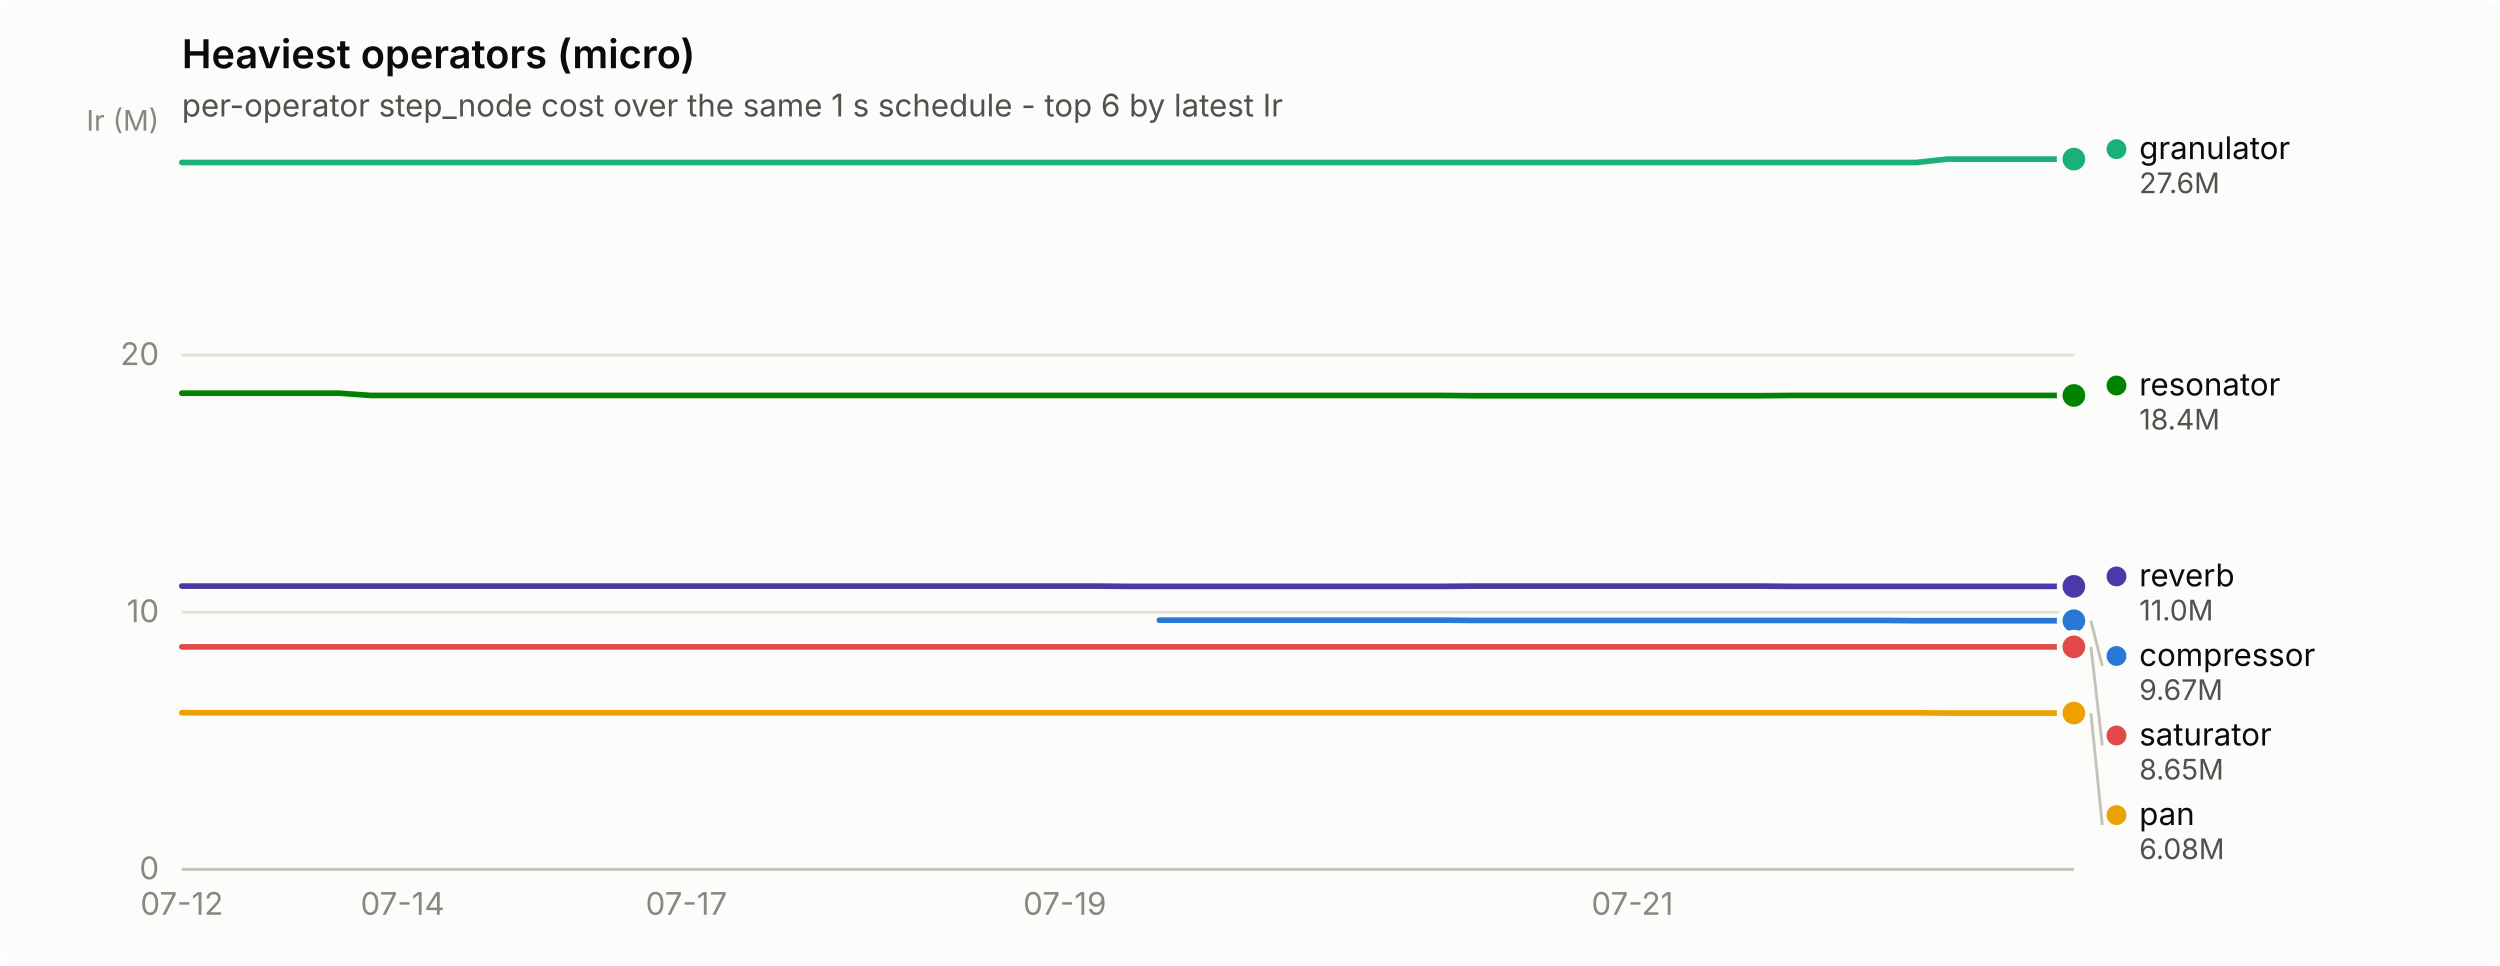
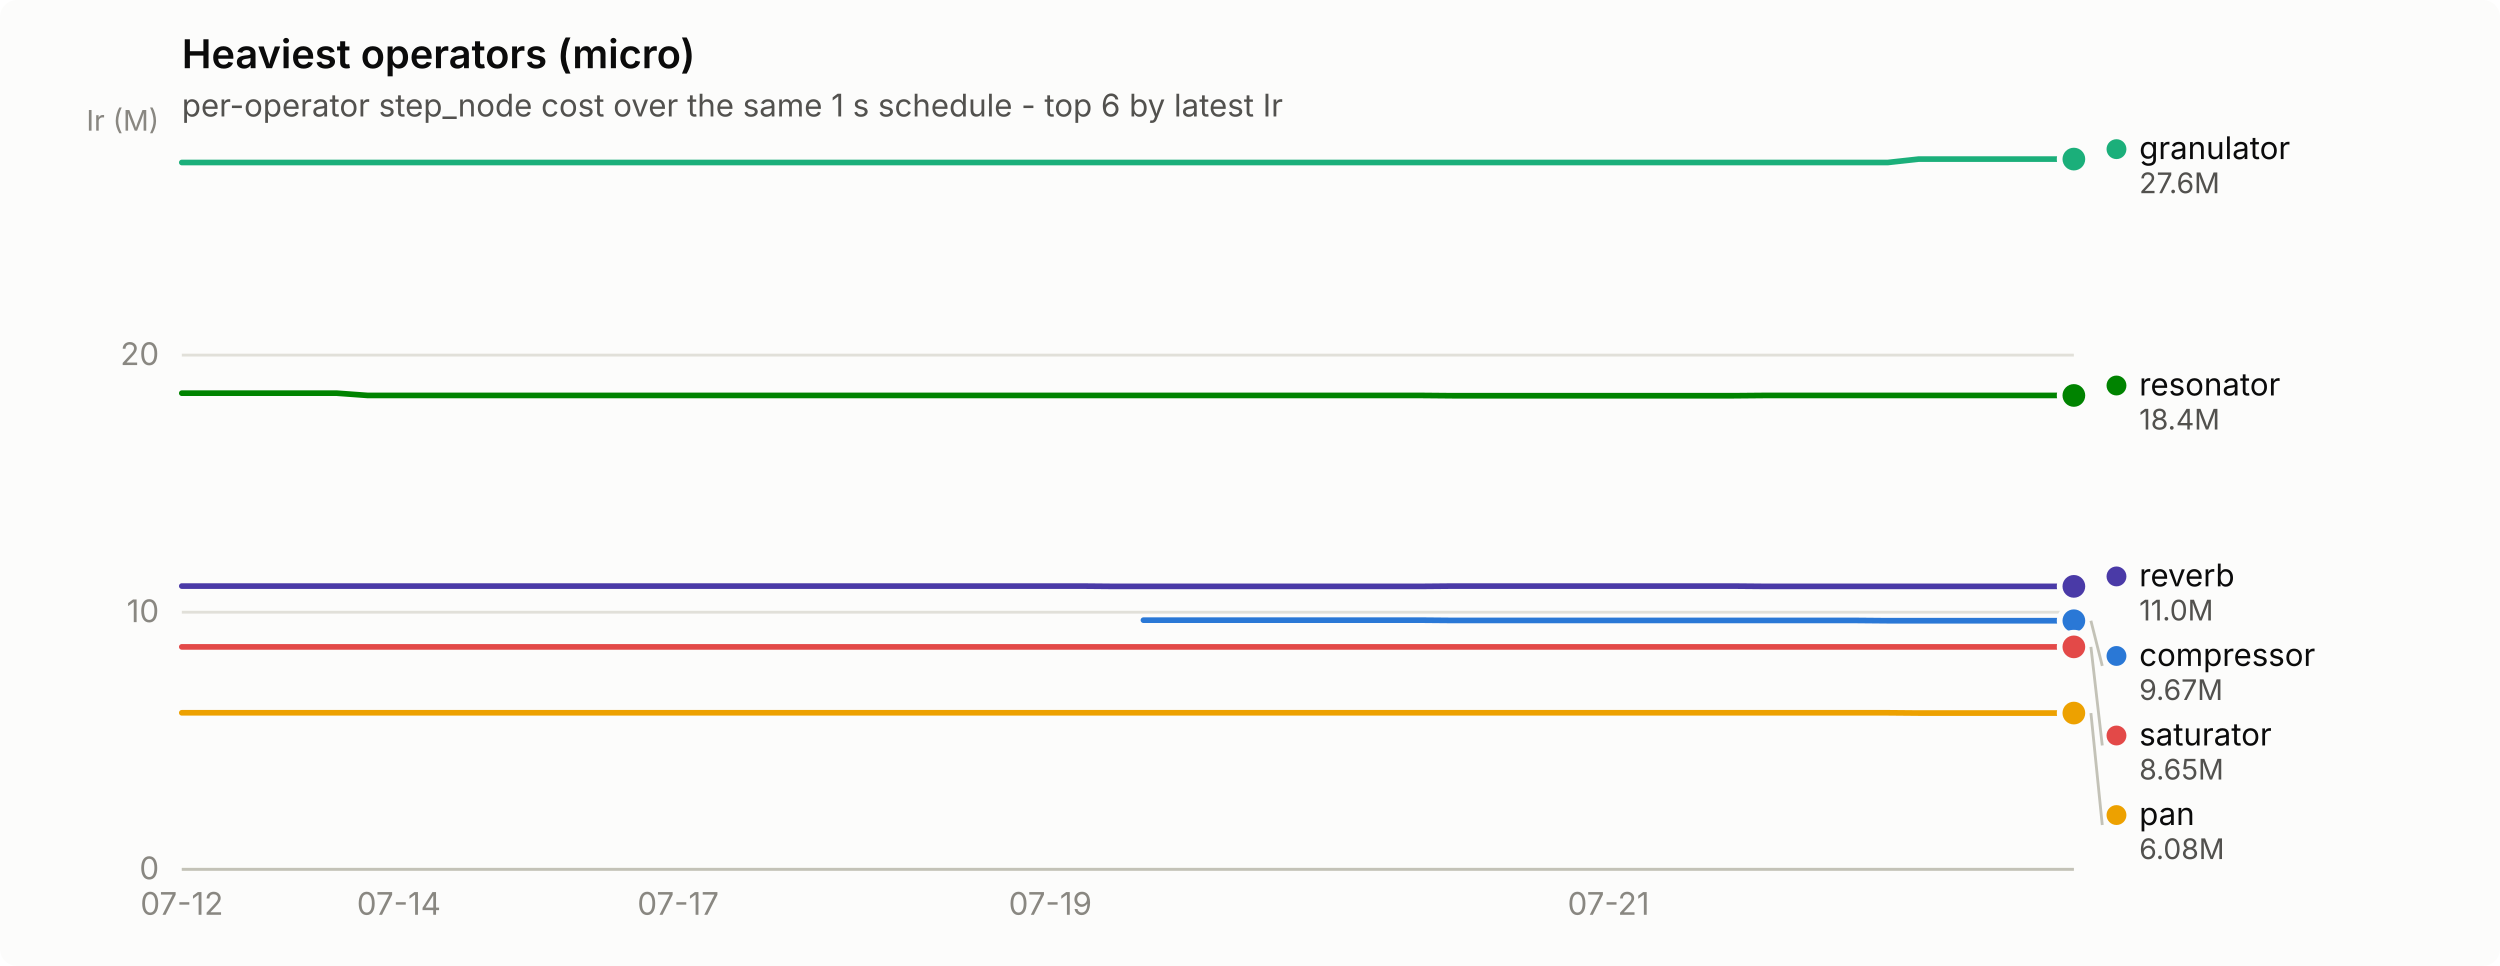
<svg xmlns="http://www.w3.org/2000/svg" width="880" height="340" viewBox="0 0 880 340" role="img" aria-label="Heaviest operators (micro)">
  <rect width="880" height="340" rx="6" fill="#fcfcfb" />
  <text x="64" y="24" font-family="system-ui, -apple-system, &quot;Segoe UI&quot;, sans-serif" font-size="14" font-weight="600" fill="#0b0b0b">Heaviest operators (micro)</text>
  <text x="64" y="41" font-family="system-ui, -apple-system, &quot;Segoe UI&quot;, sans-serif" font-size="11" fill="#52514e">per-operator step_node cost over the same 1 s schedule - top 6 by latest Ir</text>
  <line x1="64" y1="306.0" x2="730" y2="306.0" stroke="#e1e0d9" stroke-width="1" />
  <text x="56" y="309.5" text-anchor="end" font-family="system-ui, -apple-system, &quot;Segoe UI&quot;, sans-serif" font-size="11" style="font-variant-numeric: tabular-nums" fill="#898781">0</text>
  <line x1="64" y1="215.5" x2="730" y2="215.5" stroke="#e1e0d9" stroke-width="1" />
  <text x="56" y="219.0" text-anchor="end" font-family="system-ui, -apple-system, &quot;Segoe UI&quot;, sans-serif" font-size="11" style="font-variant-numeric: tabular-nums" fill="#898781">10</text>
  <line x1="64" y1="125.0" x2="730" y2="125.0" stroke="#e1e0d9" stroke-width="1" />
  <text x="56" y="128.5" text-anchor="end" font-family="system-ui, -apple-system, &quot;Segoe UI&quot;, sans-serif" font-size="11" style="font-variant-numeric: tabular-nums" fill="#898781">20</text>
  <text x="56" y="46" text-anchor="end" font-family="system-ui, -apple-system, &quot;Segoe UI&quot;, sans-serif" font-size="10" fill="#898781">Ir (M)</text>
  <line x1="64" y1="306" x2="730" y2="306" stroke="#c3c2b7" stroke-width="1" />
  <text x="64.0" y="322" text-anchor="middle" font-family="system-ui, -apple-system, &quot;Segoe UI&quot;, sans-serif" font-size="11" style="font-variant-numeric: tabular-nums" fill="#898781">07-12</text>
-   <text x="141.7" y="322" text-anchor="middle" font-family="system-ui, -apple-system, &quot;Segoe UI&quot;, sans-serif" font-size="11" style="font-variant-numeric: tabular-nums" fill="#898781">07-14</text>
-   <text x="241.6" y="322" text-anchor="middle" font-family="system-ui, -apple-system, &quot;Segoe UI&quot;, sans-serif" font-size="11" style="font-variant-numeric: tabular-nums" fill="#898781">07-17</text>
-   <text x="374.8" y="322" text-anchor="middle" font-family="system-ui, -apple-system, &quot;Segoe UI&quot;, sans-serif" font-size="11" style="font-variant-numeric: tabular-nums" fill="#898781">07-19</text>
-   <text x="574.6" y="322" text-anchor="middle" font-family="system-ui, -apple-system, &quot;Segoe UI&quot;, sans-serif" font-size="11" style="font-variant-numeric: tabular-nums" fill="#898781">07-21</text>
-   <path d="M408.1,218.3 L419.2,218.3 L430.3,218.3 L441.4,218.3 L452.5,218.3 L463.6,218.3 L474.7,218.3 L485.8,218.3 L496.9,218.3 L508.0,218.3 L519.1,218.4 L530.2,218.4 L541.3,218.4 L552.4,218.4 L563.5,218.4 L574.6,218.4 L585.7,218.4 L596.8,218.4 L607.9,218.4 L619.0,218.4 L630.1,218.4 L641.2,218.4 L652.3,218.4 L663.4,218.4 L674.5,218.5 L685.6,218.5 L696.7,218.5 L707.8,218.5 L718.9,218.5 L730.0,218.5" fill="none" stroke="#2a78d6" stroke-width="2" stroke-linejoin="round" stroke-linecap="round" />
+   <text x="140.4" y="322" text-anchor="middle" font-family="system-ui, -apple-system, &quot;Segoe UI&quot;, sans-serif" font-size="11" style="font-variant-numeric: tabular-nums" fill="#898781">07-14</text>
+   <text x="238.7" y="322" text-anchor="middle" font-family="system-ui, -apple-system, &quot;Segoe UI&quot;, sans-serif" font-size="11" style="font-variant-numeric: tabular-nums" fill="#898781">07-17</text>
+   <text x="369.7" y="322" text-anchor="middle" font-family="system-ui, -apple-system, &quot;Segoe UI&quot;, sans-serif" font-size="11" style="font-variant-numeric: tabular-nums" fill="#898781">07-19</text>
+   <text x="566.2" y="322" text-anchor="middle" font-family="system-ui, -apple-system, &quot;Segoe UI&quot;, sans-serif" font-size="11" style="font-variant-numeric: tabular-nums" fill="#898781">07-21</text>
+   <path d="M402.5,218.3 L413.4,218.3 L424.3,218.3 L435.2,218.3 L446.1,218.3 L457.0,218.3 L468.0,218.3 L478.9,218.3 L489.8,218.3 L500.7,218.3 L511.6,218.4 L522.6,218.4 L533.5,218.4 L544.4,218.4 L555.3,218.4 L566.2,218.4 L577.1,218.4 L588.1,218.4 L599.0,218.4 L609.9,218.4 L620.8,218.4 L631.7,218.4 L642.7,218.4 L653.6,218.4 L664.5,218.5 L675.4,218.5 L686.3,218.5 L697.2,218.5 L708.2,218.5 L719.1,218.5 L730.0,218.5" fill="none" stroke="#2a78d6" stroke-width="2" stroke-linejoin="round" stroke-linecap="round" />
  <circle cx="730.0" cy="218.5" r="6" fill="#fcfcfb" />
  <circle cx="730.0" cy="218.5" r="4" fill="#2a78d6" />
-   <path d="M64.0,57.2 L75.1,57.2 L86.2,57.2 L97.3,57.2 L108.4,57.2 L119.5,57.2 L130.6,57.2 L141.7,57.2 L152.8,57.2 L163.9,57.2 L175.0,57.2 L186.1,57.2 L197.2,57.2 L208.3,57.2 L219.4,57.2 L230.5,57.2 L241.6,57.2 L252.7,57.2 L263.8,57.2 L274.9,57.2 L286.0,57.2 L297.1,57.2 L308.2,57.2 L319.3,57.2 L330.4,57.2 L341.5,57.2 L352.6,57.2 L363.7,57.2 L374.8,57.2 L385.9,57.2 L397.0,57.2 L408.1,57.2 L419.2,57.2 L430.3,57.2 L441.4,57.2 L452.5,57.2 L463.6,57.2 L474.7,57.2 L485.8,57.2 L496.9,57.2 L508.0,57.2 L519.1,57.2 L530.2,57.2 L541.3,57.2 L552.4,57.2 L563.5,57.2 L574.6,57.2 L585.7,57.2 L596.8,57.2 L607.9,57.2 L619.0,57.2 L630.1,57.2 L641.2,57.2 L652.3,57.2 L663.4,57.2 L674.5,57.2 L685.6,56.0 L696.7,56.0 L707.8,56.0 L718.9,56.0 L730.0,56.0" fill="none" stroke="#1baf7a" stroke-width="2" stroke-linejoin="round" stroke-linecap="round" />
+   <path d="M64.0,57.2 L74.9,57.2 L85.8,57.2 L96.8,57.2 L107.7,57.2 L118.6,57.2 L129.5,57.2 L140.4,57.2 L151.3,57.2 L162.3,57.2 L173.2,57.2 L184.1,57.2 L195.0,57.2 L205.9,57.2 L216.9,57.2 L227.8,57.2 L238.7,57.2 L249.6,57.2 L260.5,57.2 L271.4,57.2 L282.4,57.2 L293.3,57.2 L304.2,57.2 L315.1,57.2 L326.0,57.2 L337.0,57.2 L347.9,57.2 L358.8,57.2 L369.7,57.2 L380.6,57.2 L391.5,57.2 L402.5,57.2 L413.4,57.2 L424.3,57.2 L435.2,57.2 L446.1,57.2 L457.0,57.2 L468.0,57.2 L478.9,57.2 L489.8,57.2 L500.7,57.2 L511.6,57.2 L522.6,57.2 L533.5,57.2 L544.4,57.2 L555.3,57.2 L566.2,57.2 L577.1,57.2 L588.1,57.2 L599.0,57.2 L609.9,57.2 L620.8,57.2 L631.7,57.2 L642.7,57.2 L653.6,57.2 L664.5,57.2 L675.4,56.0 L686.3,56.0 L697.2,56.0 L708.2,56.0 L719.1,56.0 L730.0,56.0" fill="none" stroke="#1baf7a" stroke-width="2" stroke-linejoin="round" stroke-linecap="round" />
  <circle cx="730.0" cy="56.0" r="6" fill="#fcfcfb" />
  <circle cx="730.0" cy="56.0" r="4" fill="#1baf7a" />
-   <path d="M64.0,250.9 L75.1,250.9 L86.2,250.9 L97.3,250.9 L108.4,250.9 L119.5,250.9 L130.6,250.9 L141.7,250.9 L152.8,250.9 L163.9,250.9 L175.0,250.9 L186.1,250.9 L197.2,250.9 L208.3,250.9 L219.4,250.9 L230.5,250.9 L241.6,250.9 L252.7,250.9 L263.8,250.9 L274.9,250.9 L286.0,250.9 L297.1,250.9 L308.2,250.9 L319.3,250.9 L330.4,250.9 L341.5,250.9 L352.6,250.9 L363.7,250.9 L374.8,250.9 L385.9,250.9 L397.0,250.9 L408.1,250.9 L419.2,250.9 L430.3,250.9 L441.4,250.9 L452.5,250.9 L463.6,250.9 L474.7,250.9 L485.8,250.9 L496.9,250.9 L508.0,250.9 L519.1,250.9 L530.2,250.9 L541.3,250.9 L552.4,250.9 L563.5,250.9 L574.6,250.9 L585.7,250.9 L596.8,250.9 L607.9,250.9 L619.0,250.9 L630.1,250.9 L641.2,250.9 L652.3,250.9 L663.4,250.9 L674.5,250.9 L685.6,251.0 L696.7,251.0 L707.8,251.0 L718.9,251.0 L730.0,251.0" fill="none" stroke="#eda100" stroke-width="2" stroke-linejoin="round" stroke-linecap="round" />
+   <path d="M64.0,250.9 L74.9,250.9 L85.8,250.9 L96.8,250.9 L107.7,250.9 L118.6,250.9 L129.5,250.9 L140.4,250.9 L151.3,250.9 L162.3,250.9 L173.2,250.9 L184.1,250.9 L195.0,250.9 L205.9,250.9 L216.9,250.9 L227.8,250.9 L238.7,250.9 L249.6,250.9 L260.5,250.9 L271.4,250.9 L282.4,250.9 L293.3,250.9 L304.2,250.9 L315.1,250.9 L326.0,250.9 L337.0,250.9 L347.9,250.9 L358.8,250.9 L369.7,250.9 L380.6,250.9 L391.5,250.9 L402.5,250.9 L413.4,250.9 L424.3,250.9 L435.2,250.9 L446.1,250.9 L457.0,250.9 L468.0,250.9 L478.9,250.9 L489.8,250.9 L500.7,250.9 L511.6,250.9 L522.6,250.9 L533.5,250.9 L544.4,250.9 L555.3,250.9 L566.2,250.9 L577.1,250.9 L588.1,250.9 L599.0,250.9 L609.9,250.9 L620.8,250.9 L631.7,250.9 L642.7,250.9 L653.6,250.9 L664.5,250.9 L675.4,251.0 L686.3,251.0 L697.2,251.0 L708.2,251.0 L719.1,251.0 L730.0,251.0" fill="none" stroke="#eda100" stroke-width="2" stroke-linejoin="round" stroke-linecap="round" />
  <circle cx="730.0" cy="251.0" r="6" fill="#fcfcfb" />
  <circle cx="730.0" cy="251.0" r="4" fill="#eda100" />
-   <path d="M64.0,138.4 L75.1,138.4 L86.2,138.4 L97.3,138.4 L108.4,138.4 L119.5,138.4 L130.6,139.2 L141.7,139.2 L152.8,139.2 L163.9,139.2 L175.0,139.2 L186.1,139.2 L197.2,139.2 L208.3,139.2 L219.4,139.2 L230.5,139.2 L241.6,139.2 L252.7,139.2 L263.8,139.2 L274.9,139.2 L286.0,139.2 L297.1,139.2 L308.2,139.2 L319.3,139.2 L330.4,139.2 L341.5,139.2 L352.6,139.2 L363.7,139.2 L374.8,139.2 L385.9,139.2 L397.0,139.2 L408.1,139.2 L419.2,139.2 L430.3,139.2 L441.4,139.2 L452.5,139.2 L463.6,139.2 L474.7,139.2 L485.8,139.2 L496.9,139.2 L508.0,139.2 L519.1,139.3 L530.2,139.3 L541.3,139.3 L552.4,139.3 L563.5,139.3 L574.6,139.3 L585.7,139.3 L596.8,139.3 L607.9,139.3 L619.0,139.3 L630.1,139.2 L641.2,139.2 L652.3,139.2 L663.4,139.2 L674.5,139.2 L685.6,139.2 L696.7,139.2 L707.8,139.2 L718.9,139.2 L730.0,139.2" fill="none" stroke="#008300" stroke-width="2" stroke-linejoin="round" stroke-linecap="round" />
+   <path d="M64.0,138.4 L74.9,138.4 L85.8,138.4 L96.8,138.4 L107.7,138.4 L118.6,138.4 L129.5,139.2 L140.4,139.2 L151.3,139.2 L162.3,139.2 L173.2,139.2 L184.1,139.2 L195.0,139.2 L205.9,139.2 L216.9,139.2 L227.8,139.2 L238.7,139.2 L249.6,139.2 L260.5,139.2 L271.4,139.2 L282.4,139.2 L293.3,139.2 L304.2,139.2 L315.1,139.2 L326.0,139.2 L337.0,139.2 L347.9,139.2 L358.8,139.2 L369.7,139.2 L380.6,139.2 L391.5,139.2 L402.5,139.2 L413.4,139.2 L424.3,139.2 L435.2,139.2 L446.1,139.2 L457.0,139.2 L468.0,139.2 L478.9,139.2 L489.8,139.2 L500.7,139.2 L511.6,139.3 L522.6,139.3 L533.5,139.3 L544.4,139.3 L555.3,139.3 L566.2,139.3 L577.1,139.3 L588.1,139.3 L599.0,139.3 L609.9,139.3 L620.8,139.2 L631.7,139.2 L642.7,139.2 L653.6,139.2 L664.5,139.2 L675.4,139.2 L686.3,139.2 L697.2,139.2 L708.2,139.2 L719.1,139.2 L730.0,139.2" fill="none" stroke="#008300" stroke-width="2" stroke-linejoin="round" stroke-linecap="round" />
  <circle cx="730.0" cy="139.2" r="6" fill="#fcfcfb" />
  <circle cx="730.0" cy="139.2" r="4" fill="#008300" />
-   <path d="M64.0,206.3 L75.1,206.3 L86.2,206.3 L97.3,206.3 L108.4,206.3 L119.5,206.3 L130.6,206.3 L141.7,206.3 L152.8,206.3 L163.9,206.3 L175.0,206.3 L186.1,206.3 L197.2,206.3 L208.3,206.3 L219.4,206.3 L230.5,206.3 L241.6,206.3 L252.7,206.3 L263.8,206.3 L274.9,206.3 L286.0,206.3 L297.1,206.3 L308.2,206.3 L319.3,206.3 L330.4,206.3 L341.5,206.3 L352.6,206.3 L363.7,206.3 L374.8,206.3 L385.9,206.3 L397.0,206.4 L408.1,206.4 L419.2,206.4 L430.3,206.4 L441.4,206.4 L452.5,206.4 L463.6,206.4 L474.7,206.4 L485.8,206.4 L496.9,206.4 L508.0,206.4 L519.1,206.3 L530.2,206.3 L541.3,206.3 L552.4,206.3 L563.5,206.3 L574.6,206.3 L585.7,206.3 L596.8,206.3 L607.9,206.3 L619.0,206.3 L630.1,206.4 L641.2,206.4 L652.3,206.4 L663.4,206.4 L674.5,206.4 L685.6,206.4 L696.7,206.4 L707.8,206.4 L718.9,206.4 L730.0,206.4" fill="none" stroke="#4a3aa7" stroke-width="2" stroke-linejoin="round" stroke-linecap="round" />
+   <path d="M64.0,206.3 L74.9,206.3 L85.8,206.3 L96.8,206.3 L107.7,206.3 L118.6,206.3 L129.5,206.3 L140.4,206.3 L151.3,206.3 L162.3,206.3 L173.2,206.3 L184.1,206.3 L195.0,206.3 L205.9,206.3 L216.9,206.3 L227.8,206.3 L238.7,206.3 L249.6,206.3 L260.5,206.3 L271.4,206.3 L282.4,206.3 L293.3,206.3 L304.2,206.3 L315.1,206.3 L326.0,206.3 L337.0,206.3 L347.9,206.3 L358.8,206.3 L369.7,206.3 L380.6,206.3 L391.5,206.4 L402.5,206.4 L413.4,206.4 L424.3,206.4 L435.2,206.4 L446.1,206.4 L457.0,206.4 L468.0,206.4 L478.9,206.4 L489.8,206.4 L500.7,206.4 L511.6,206.3 L522.6,206.3 L533.5,206.3 L544.4,206.3 L555.3,206.3 L566.2,206.3 L577.1,206.3 L588.1,206.3 L599.0,206.3 L609.9,206.3 L620.8,206.4 L631.7,206.4 L642.7,206.4 L653.6,206.4 L664.5,206.4 L675.4,206.4 L686.3,206.4 L697.2,206.4 L708.2,206.4 L719.1,206.4 L730.0,206.4" fill="none" stroke="#4a3aa7" stroke-width="2" stroke-linejoin="round" stroke-linecap="round" />
  <circle cx="730.0" cy="206.4" r="6" fill="#fcfcfb" />
  <circle cx="730.0" cy="206.4" r="4" fill="#4a3aa7" />
-   <path d="M64.0,227.7 L75.1,227.7 L86.2,227.7 L97.3,227.7 L108.4,227.7 L119.5,227.7 L130.6,227.7 L141.7,227.7 L152.8,227.7 L163.9,227.7 L175.0,227.7 L186.1,227.7 L197.2,227.7 L208.3,227.7 L219.4,227.7 L230.5,227.7 L241.6,227.7 L252.7,227.7 L263.8,227.7 L274.9,227.7 L286.0,227.7 L297.1,227.7 L308.2,227.7 L319.3,227.7 L330.4,227.7 L341.5,227.7 L352.6,227.7 L363.7,227.7 L374.8,227.7 L385.9,227.7 L397.0,227.7 L408.1,227.7 L419.2,227.7 L430.3,227.7 L441.4,227.7 L452.5,227.7 L463.6,227.7 L474.7,227.7 L485.8,227.7 L496.9,227.7 L508.0,227.7 L519.1,227.7 L530.2,227.7 L541.3,227.7 L552.4,227.7 L563.5,227.7 L574.6,227.7 L585.7,227.7 L596.8,227.7 L607.9,227.7 L619.0,227.7 L630.1,227.7 L641.2,227.7 L652.3,227.7 L663.4,227.7 L674.5,227.7 L685.6,227.7 L696.7,227.7 L707.8,227.7 L718.9,227.7 L730.0,227.7" fill="none" stroke="#e34948" stroke-width="2" stroke-linejoin="round" stroke-linecap="round" />
+   <path d="M64.0,227.7 L74.9,227.7 L85.8,227.7 L96.8,227.7 L107.7,227.7 L118.6,227.7 L129.5,227.7 L140.4,227.7 L151.3,227.7 L162.3,227.7 L173.2,227.7 L184.1,227.7 L195.0,227.7 L205.9,227.7 L216.9,227.7 L227.8,227.7 L238.7,227.7 L249.6,227.7 L260.5,227.7 L271.4,227.7 L282.4,227.7 L293.3,227.7 L304.2,227.7 L315.1,227.7 L326.0,227.7 L337.0,227.7 L347.9,227.7 L358.8,227.7 L369.7,227.7 L380.6,227.7 L391.5,227.7 L402.5,227.7 L413.4,227.7 L424.3,227.7 L435.2,227.7 L446.1,227.7 L457.0,227.7 L468.0,227.7 L478.9,227.7 L489.8,227.7 L500.7,227.7 L511.6,227.7 L522.6,227.7 L533.5,227.7 L544.4,227.7 L555.3,227.7 L566.2,227.7 L577.1,227.7 L588.1,227.7 L599.0,227.7 L609.9,227.7 L620.8,227.7 L631.7,227.7 L642.7,227.7 L653.6,227.7 L664.5,227.7 L675.4,227.7 L686.3,227.7 L697.2,227.7 L708.2,227.7 L719.1,227.7 L730.0,227.7" fill="none" stroke="#e34948" stroke-width="2" stroke-linejoin="round" stroke-linecap="round" />
  <circle cx="730.0" cy="227.7" r="6" fill="#fcfcfb" />
  <circle cx="730.0" cy="227.7" r="4" fill="#e34948" />
  <circle cx="745.0" cy="52.5" r="3.5" fill="#1baf7a" />
  <text x="753.0" y="56.0" font-family="system-ui, -apple-system, &quot;Segoe UI&quot;, sans-serif" font-size="11" fill="#0b0b0b">granulator</text>
  <text x="753.0" y="68.0" font-family="system-ui, -apple-system, &quot;Segoe UI&quot;, sans-serif" font-size="10" style="font-variant-numeric: tabular-nums" fill="#52514e">27.6M</text>
  <circle cx="745.0" cy="135.7" r="3.5" fill="#008300" />
  <text x="753.0" y="139.2" font-family="system-ui, -apple-system, &quot;Segoe UI&quot;, sans-serif" font-size="11" fill="#0b0b0b">resonator</text>
  <text x="753.0" y="151.2" font-family="system-ui, -apple-system, &quot;Segoe UI&quot;, sans-serif" font-size="10" style="font-variant-numeric: tabular-nums" fill="#52514e">18.4M</text>
  <circle cx="745.0" cy="202.9" r="3.5" fill="#4a3aa7" />
  <text x="753.0" y="206.4" font-family="system-ui, -apple-system, &quot;Segoe UI&quot;, sans-serif" font-size="11" fill="#0b0b0b">reverb</text>
  <text x="753.0" y="218.4" font-family="system-ui, -apple-system, &quot;Segoe UI&quot;, sans-serif" font-size="10" style="font-variant-numeric: tabular-nums" fill="#52514e">11.0M</text>
  <line x1="736.0" y1="218.5" x2="740.0" y2="234.4" stroke="#c3c2b7" stroke-width="1" />
  <circle cx="745.0" cy="230.9" r="3.5" fill="#2a78d6" />
  <text x="753.0" y="234.4" font-family="system-ui, -apple-system, &quot;Segoe UI&quot;, sans-serif" font-size="11" fill="#0b0b0b">compressor</text>
  <text x="753.0" y="246.4" font-family="system-ui, -apple-system, &quot;Segoe UI&quot;, sans-serif" font-size="10" style="font-variant-numeric: tabular-nums" fill="#52514e">9.67M</text>
  <line x1="736.0" y1="227.7" x2="740.0" y2="262.4" stroke="#c3c2b7" stroke-width="1" />
  <circle cx="745.0" cy="258.9" r="3.5" fill="#e34948" />
  <text x="753.0" y="262.4" font-family="system-ui, -apple-system, &quot;Segoe UI&quot;, sans-serif" font-size="11" fill="#0b0b0b">saturator</text>
  <text x="753.0" y="274.4" font-family="system-ui, -apple-system, &quot;Segoe UI&quot;, sans-serif" font-size="10" style="font-variant-numeric: tabular-nums" fill="#52514e">8.65M</text>
  <line x1="736.0" y1="251.0" x2="740.0" y2="290.4" stroke="#c3c2b7" stroke-width="1" />
  <circle cx="745.0" cy="286.9" r="3.5" fill="#eda100" />
  <text x="753.0" y="290.4" font-family="system-ui, -apple-system, &quot;Segoe UI&quot;, sans-serif" font-size="11" fill="#0b0b0b">pan</text>
  <text x="753.0" y="302.4" font-family="system-ui, -apple-system, &quot;Segoe UI&quot;, sans-serif" font-size="10" style="font-variant-numeric: tabular-nums" fill="#52514e">6.08M</text>
</svg>
